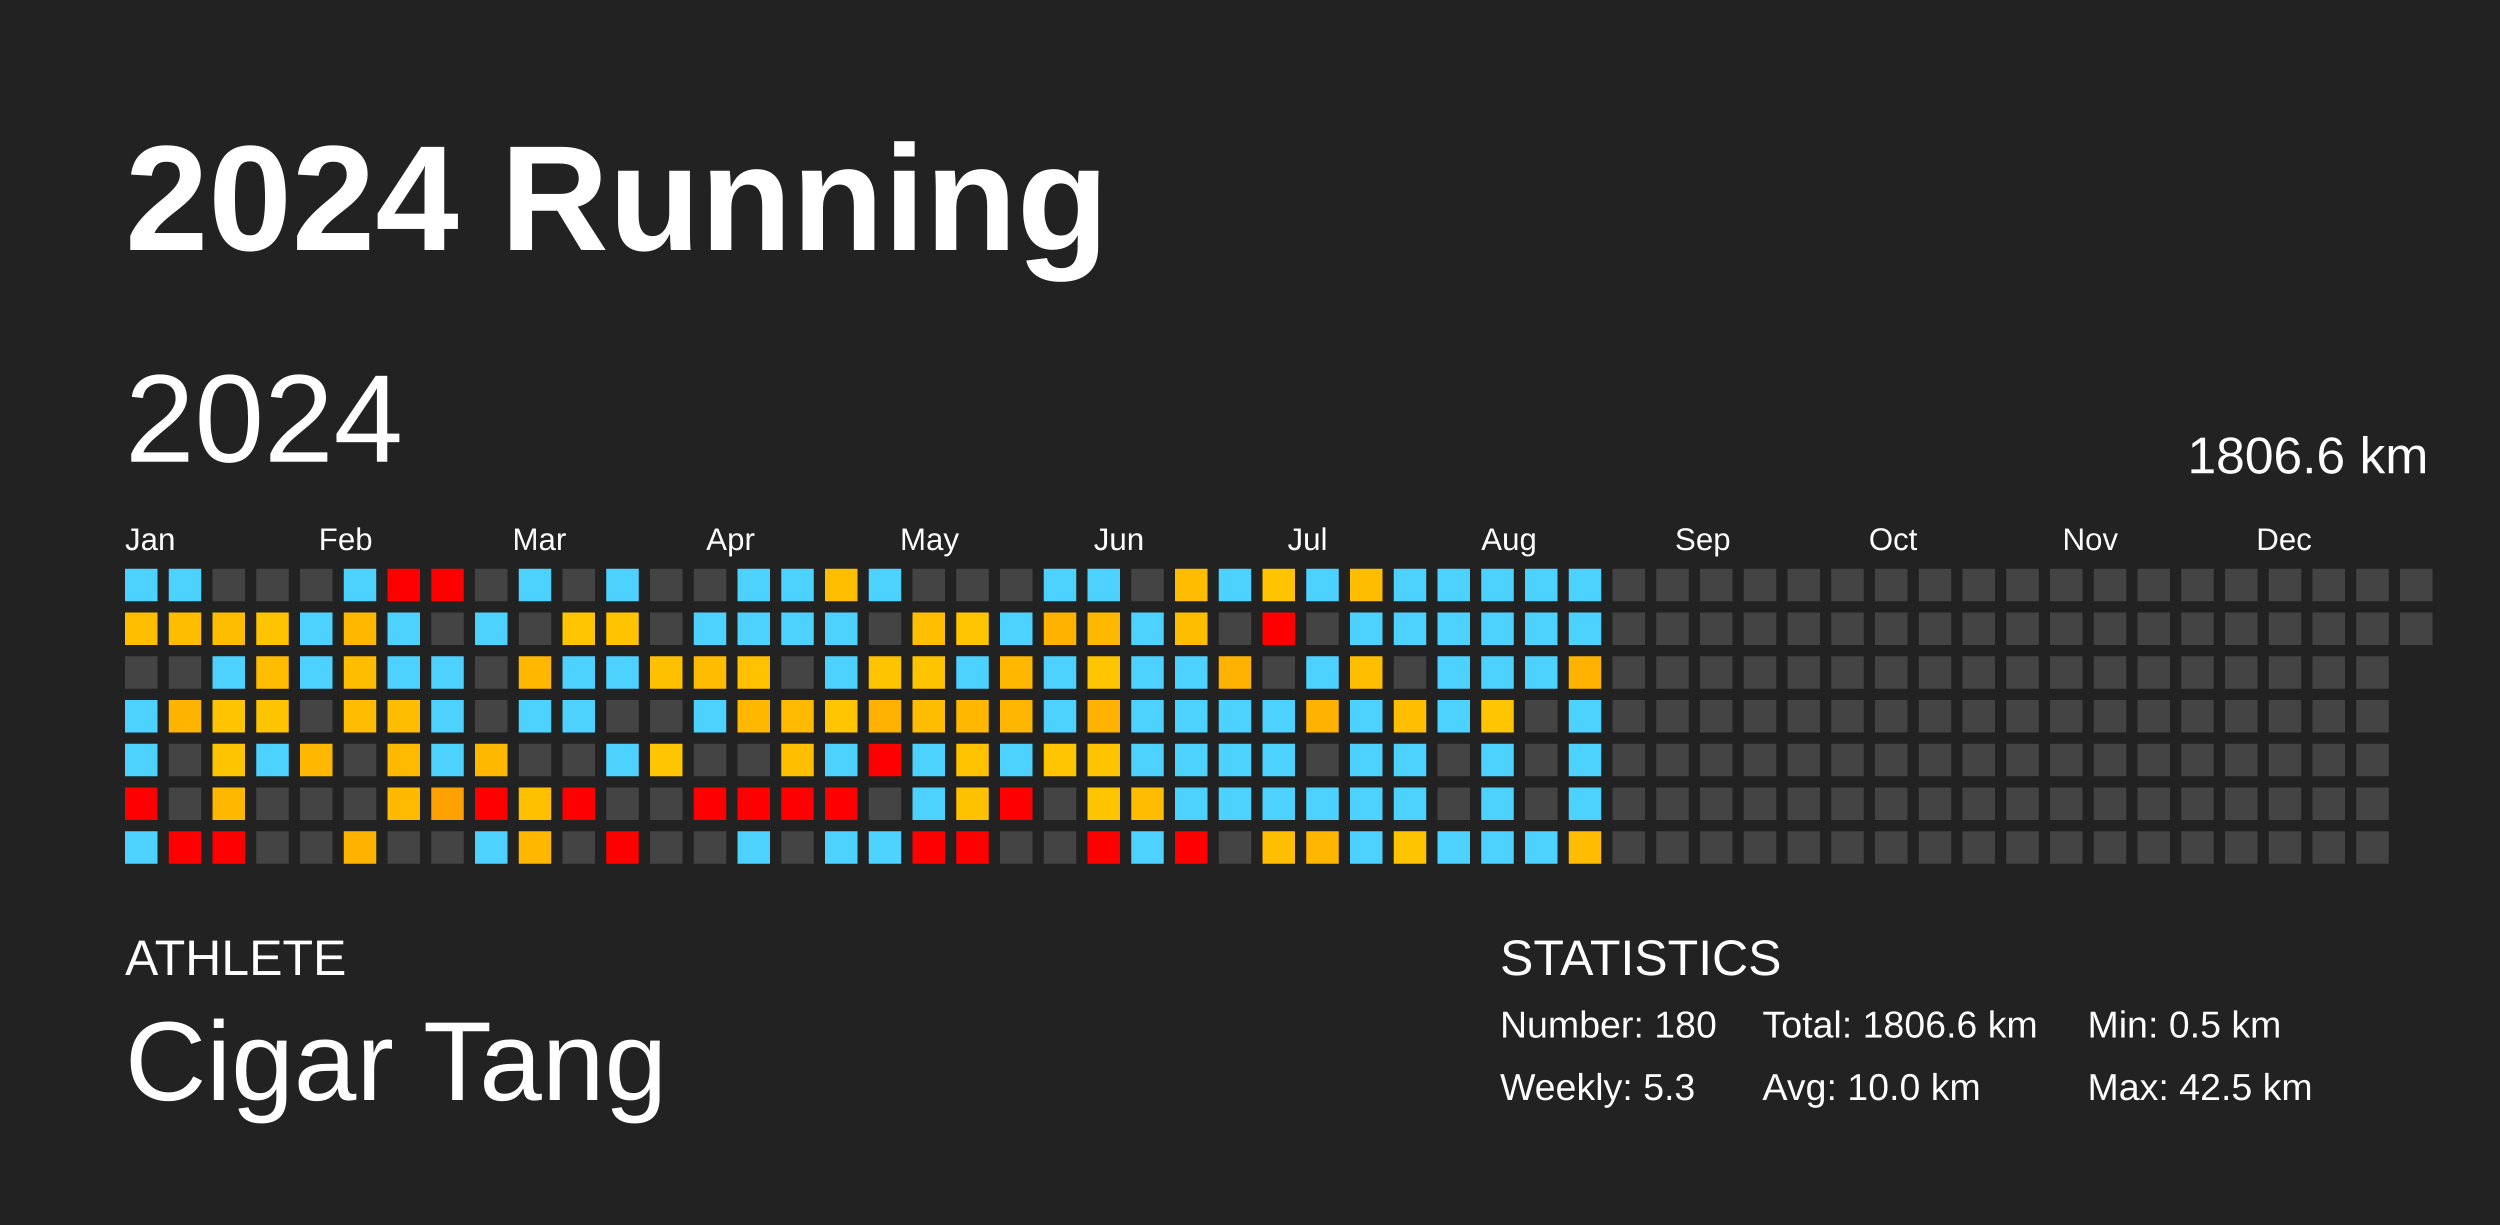
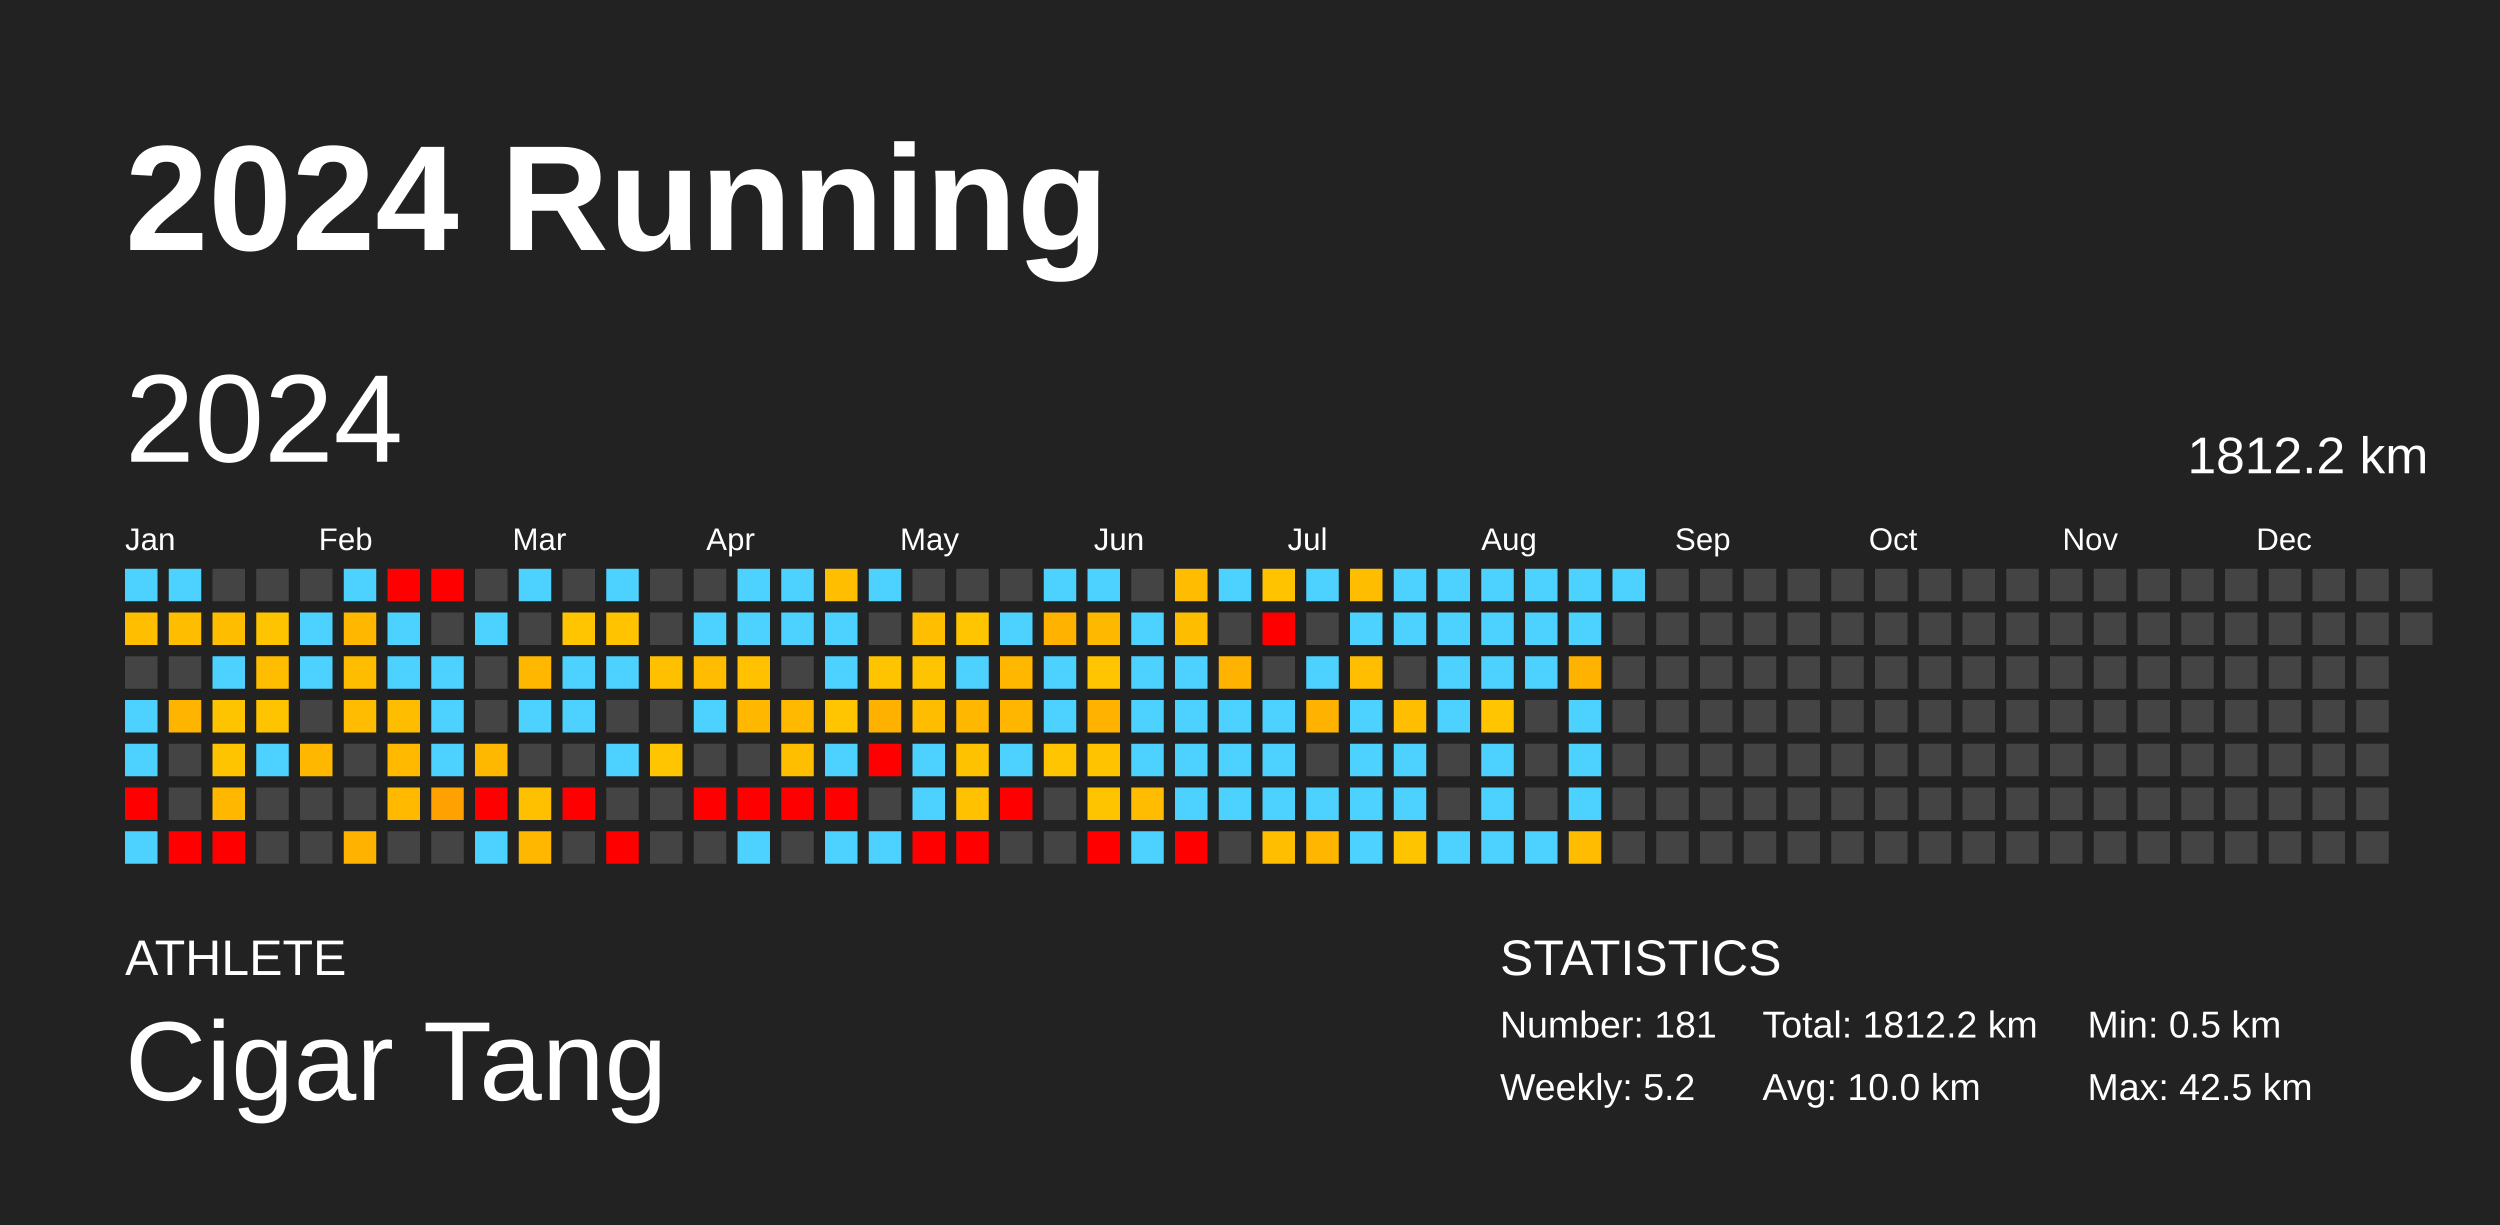
<svg xmlns="http://www.w3.org/2000/svg" baseProfile="full" height="98mm" version="1.1" viewBox="0,0,200,98" width="200mm">
  <defs />
  <rect fill="#222222" height="98" width="200" x="0" y="0" />
  <text fill="#FFFFFF" style="font-size:12px; font-family:Arial; font-weight:bold;" x="10" y="20">2024 Running</text>
  <text fill="#FFFFFF" style="font-size:4px; font-family:Arial" x="10" y="78">ATHLETE</text>
  <text fill="#FFFFFF" style="font-size:9px; font-family:Arial" x="10" y="88">Cigar Tang</text>
  <text fill="#FFFFFF" style="font-size:4px; font-family:Arial" x="120" y="78">STATISTICS</text>
-   <text fill="#FFFFFF" style="font-size:3px; font-family:Arial" x="120" y="83">Number: 180</text>
-   <text fill="#FFFFFF" style="font-size:3px; font-family:Arial" x="120" y="88">Weekly: 5.3</text>
-   <text fill="#FFFFFF" style="font-size:3px; font-family:Arial" x="141" y="83">Total: 1806.6 km</text>
+   <text fill="#FFFFFF" style="font-size:3px; font-family:Arial" x="120" y="83">Number: 181</text>
+   <text fill="#FFFFFF" style="font-size:3px; font-family:Arial" x="120" y="88">Weekly: 5.2</text>
+   <text fill="#FFFFFF" style="font-size:3px; font-family:Arial" x="141" y="83">Total: 1812.2 km</text>
  <text fill="#FFFFFF" style="font-size:3px; font-family:Arial" x="141" y="88">Avg: 10.0 km</text>
  <text fill="#FFFFFF" style="font-size:3px; font-family:Arial" x="167" y="83">Min: 0.5 km</text>
  <text fill="#FFFFFF" style="font-size:3px; font-family:Arial" x="167" y="88">Max: 42.5 km</text>
  <text dominant-baseline="hanging" fill="#FFFFFF" style="font-size:10.0px; font-family:Arial;" x="10" y="30">2024</text>
-   <text dominant-baseline="hanging" fill="#FFFFFF" style="font-size:4.125px; font-family:Arial;" x="175" y="35">1806.6 km</text>
+   <text dominant-baseline="hanging" fill="#FFFFFF" style="font-size:4.125px; font-family:Arial;" x="175" y="35">1812.2 km</text>
  <text fill="#FFFFFF" style="font-size:2.5px; font-family:Arial" x="10.0" y="44">Jan</text>
  <text fill="#FFFFFF" style="font-size:2.5px; font-family:Arial" x="25.5" y="44">Feb</text>
  <text fill="#FFFFFF" style="font-size:2.5px; font-family:Arial" x="41.0" y="44">Mar</text>
  <text fill="#FFFFFF" style="font-size:2.5px; font-family:Arial" x="56.5" y="44">Apr</text>
  <text fill="#FFFFFF" style="font-size:2.5px; font-family:Arial" x="72.0" y="44">May</text>
  <text fill="#FFFFFF" style="font-size:2.5px; font-family:Arial" x="87.5" y="44">Jun</text>
  <text fill="#FFFFFF" style="font-size:2.5px; font-family:Arial" x="103.0" y="44">Jul</text>
  <text fill="#FFFFFF" style="font-size:2.5px; font-family:Arial" x="118.5" y="44">Aug</text>
  <text fill="#FFFFFF" style="font-size:2.5px; font-family:Arial" x="134.0" y="44">Sep</text>
  <text fill="#FFFFFF" style="font-size:2.5px; font-family:Arial" x="149.5" y="44">Oct</text>
  <text fill="#FFFFFF" style="font-size:2.5px; font-family:Arial" x="165.0" y="44">Nov</text>
  <text fill="#FFFFFF" style="font-size:2.5px; font-family:Arial" x="180.5" y="44">Dec</text>
  <rect fill="#4dd2ff" height="2.6" width="2.6" x="10.0" y="45.5" />
  <rect fill="#ffbe00" height="2.6" width="2.6" x="10.0" y="49.0" />
  <rect fill="#444444" height="2.6" width="2.6" x="10.0" y="52.5" />
  <rect fill="#4dd2ff" height="2.6" width="2.6" x="10.0" y="56.0" />
  <rect fill="#4dd2ff" height="2.6" width="2.6" x="10.0" y="59.5" />
  <rect fill="red" height="2.6" width="2.6" x="10.0" y="63.0" />
  <rect fill="#4dd2ff" height="2.6" width="2.6" x="10.0" y="66.5" />
  <rect fill="#4dd2ff" height="2.6" width="2.6" x="13.5" y="45.5" />
  <rect fill="#ffbd00" height="2.6" width="2.6" x="13.5" y="49.0" />
  <rect fill="#444444" height="2.6" width="2.6" x="13.5" y="52.5" />
  <rect fill="#ffb400" height="2.6" width="2.6" x="13.5" y="56.0" />
  <rect fill="#444444" height="2.6" width="2.6" x="13.5" y="59.5" />
  <rect fill="#444444" height="2.6" width="2.6" x="13.5" y="63.0" />
  <rect fill="red" height="2.6" width="2.6" x="13.5" y="66.5" />
  <rect fill="#444444" height="2.6" width="2.6" x="17.0" y="45.5" />
  <rect fill="#ffbd00" height="2.6" width="2.6" x="17.0" y="49.0" />
  <rect fill="#4dd2ff" height="2.6" width="2.6" x="17.0" y="52.5" />
  <rect fill="#ffc400" height="2.6" width="2.6" x="17.0" y="56.0" />
  <rect fill="#ffc400" height="2.6" width="2.6" x="17.0" y="59.5" />
  <rect fill="#ffb700" height="2.6" width="2.6" x="17.0" y="63.0" />
  <rect fill="red" height="2.6" width="2.6" x="17.0" y="66.5" />
  <rect fill="#444444" height="2.6" width="2.6" x="20.5" y="45.5" />
  <rect fill="#ffc400" height="2.6" width="2.6" x="20.5" y="49.0" />
  <rect fill="#ffbd00" height="2.6" width="2.6" x="20.5" y="52.5" />
  <rect fill="#ffc400" height="2.6" width="2.6" x="20.5" y="56.0" />
  <rect fill="#4dd2ff" height="2.6" width="2.6" x="20.5" y="59.5" />
  <rect fill="#444444" height="2.6" width="2.6" x="20.5" y="63.0" />
  <rect fill="#444444" height="2.6" width="2.6" x="20.5" y="66.5" />
  <rect fill="#444444" height="2.6" width="2.6" x="24.0" y="45.5" />
  <rect fill="#4dd2ff" height="2.6" width="2.6" x="24.0" y="49.0" />
  <rect fill="#4dd2ff" height="2.6" width="2.6" x="24.0" y="52.5" />
  <rect fill="#444444" height="2.6" width="2.6" x="24.0" y="56.0" />
  <rect fill="#ffb700" height="2.6" width="2.6" x="24.0" y="59.5" />
  <rect fill="#444444" height="2.6" width="2.6" x="24.0" y="63.0" />
  <rect fill="#444444" height="2.6" width="2.6" x="24.0" y="66.5" />
  <rect fill="#4dd2ff" height="2.6" width="2.6" x="27.5" y="45.5" />
  <rect fill="#ffb700" height="2.6" width="2.6" x="27.5" y="49.0" />
  <rect fill="#ffbd00" height="2.6" width="2.6" x="27.5" y="52.5" />
  <rect fill="#ffbc00" height="2.6" width="2.6" x="27.5" y="56.0" />
  <rect fill="#444444" height="2.6" width="2.6" x="27.5" y="59.5" />
  <rect fill="#444444" height="2.6" width="2.6" x="27.5" y="63.0" />
  <rect fill="#ffb300" height="2.6" width="2.6" x="27.5" y="66.5" />
  <rect fill="red" height="2.6" width="2.6" x="31.0" y="45.5" />
  <rect fill="#4dd2ff" height="2.6" width="2.6" x="31.0" y="49.0" />
  <rect fill="#4dd2ff" height="2.6" width="2.6" x="31.0" y="52.5" />
  <rect fill="#ffbd00" height="2.6" width="2.6" x="31.0" y="56.0" />
  <rect fill="#ffba00" height="2.6" width="2.6" x="31.0" y="59.5" />
  <rect fill="#ffba00" height="2.6" width="2.6" x="31.0" y="63.0" />
  <rect fill="#444444" height="2.6" width="2.6" x="31.0" y="66.5" />
  <rect fill="red" height="2.6" width="2.6" x="34.5" y="45.5" />
  <rect fill="#444444" height="2.6" width="2.6" x="34.5" y="49.0" />
  <rect fill="#4dd2ff" height="2.6" width="2.6" x="34.5" y="52.5" />
  <rect fill="#4dd2ff" height="2.6" width="2.6" x="34.5" y="56.0" />
  <rect fill="#4dd2ff" height="2.6" width="2.6" x="34.5" y="59.5" />
  <rect fill="#ffa100" height="2.6" width="2.6" x="34.5" y="63.0" />
  <rect fill="#444444" height="2.6" width="2.6" x="34.5" y="66.5" />
  <rect fill="#444444" height="2.6" width="2.6" x="38.0" y="45.5" />
  <rect fill="#4dd2ff" height="2.6" width="2.6" x="38.0" y="49.0" />
  <rect fill="#444444" height="2.6" width="2.6" x="38.0" y="52.5" />
  <rect fill="#444444" height="2.6" width="2.6" x="38.0" y="56.0" />
  <rect fill="#ffb800" height="2.6" width="2.6" x="38.0" y="59.5" />
  <rect fill="red" height="2.6" width="2.6" x="38.0" y="63.0" />
  <rect fill="#4dd2ff" height="2.6" width="2.6" x="38.0" y="66.5" />
  <rect fill="#4dd2ff" height="2.6" width="2.6" x="41.5" y="45.5" />
  <rect fill="#444444" height="2.6" width="2.6" x="41.5" y="49.0" />
  <rect fill="#ffb700" height="2.6" width="2.6" x="41.5" y="52.5" />
  <rect fill="#4dd2ff" height="2.6" width="2.6" x="41.5" y="56.0" />
  <rect fill="#444444" height="2.6" width="2.6" x="41.5" y="59.5" />
  <rect fill="#ffc000" height="2.6" width="2.6" x="41.5" y="63.0" />
  <rect fill="#ffb700" height="2.6" width="2.6" x="41.5" y="66.5" />
  <rect fill="#444444" height="2.6" width="2.6" x="45.0" y="45.5" />
  <rect fill="#ffc500" height="2.6" width="2.6" x="45.0" y="49.0" />
  <rect fill="#4dd2ff" height="2.6" width="2.6" x="45.0" y="52.5" />
  <rect fill="#4dd2ff" height="2.6" width="2.6" x="45.0" y="56.0" />
  <rect fill="#444444" height="2.6" width="2.6" x="45.0" y="59.5" />
  <rect fill="red" height="2.6" width="2.6" x="45.0" y="63.0" />
  <rect fill="#444444" height="2.6" width="2.6" x="45.0" y="66.5" />
  <rect fill="#4dd2ff" height="2.6" width="2.6" x="48.5" y="45.5" />
  <rect fill="#ffc300" height="2.6" width="2.6" x="48.5" y="49.0" />
  <rect fill="#4dd2ff" height="2.6" width="2.6" x="48.5" y="52.5" />
  <rect fill="#444444" height="2.6" width="2.6" x="48.5" y="56.0" />
  <rect fill="#4dd2ff" height="2.6" width="2.6" x="48.5" y="59.5" />
  <rect fill="#444444" height="2.6" width="2.6" x="48.5" y="63.0" />
  <rect fill="red" height="2.6" width="2.6" x="48.5" y="66.5" />
  <rect fill="#444444" height="2.6" width="2.6" x="52.0" y="45.5" />
  <rect fill="#444444" height="2.6" width="2.6" x="52.0" y="49.0" />
  <rect fill="#ffc000" height="2.6" width="2.6" x="52.0" y="52.5" />
  <rect fill="#444444" height="2.6" width="2.6" x="52.0" y="56.0" />
  <rect fill="#ffc500" height="2.6" width="2.6" x="52.0" y="59.5" />
  <rect fill="#444444" height="2.6" width="2.6" x="52.0" y="63.0" />
  <rect fill="#444444" height="2.6" width="2.6" x="52.0" y="66.5" />
  <rect fill="#444444" height="2.6" width="2.6" x="55.5" y="45.5" />
  <rect fill="#4dd2ff" height="2.6" width="2.6" x="55.5" y="49.0" />
  <rect fill="#ffbc00" height="2.6" width="2.6" x="55.5" y="52.5" />
  <rect fill="#4dd2ff" height="2.6" width="2.6" x="55.5" y="56.0" />
  <rect fill="#444444" height="2.6" width="2.6" x="55.5" y="59.5" />
  <rect fill="red" height="2.6" width="2.6" x="55.5" y="63.0" />
  <rect fill="#444444" height="2.6" width="2.6" x="55.5" y="66.5" />
  <rect fill="#4dd2ff" height="2.6" width="2.6" x="59.0" y="45.5" />
  <rect fill="#4dd2ff" height="2.6" width="2.6" x="59.0" y="49.0" />
  <rect fill="#ffc100" height="2.6" width="2.6" x="59.0" y="52.5" />
  <rect fill="#ffb700" height="2.6" width="2.6" x="59.0" y="56.0" />
  <rect fill="#444444" height="2.6" width="2.6" x="59.0" y="59.5" />
  <rect fill="red" height="2.6" width="2.6" x="59.0" y="63.0" />
  <rect fill="#4dd2ff" height="2.6" width="2.6" x="59.0" y="66.5" />
  <rect fill="#4dd2ff" height="2.6" width="2.6" x="62.5" y="45.5" />
  <rect fill="#4dd2ff" height="2.6" width="2.6" x="62.5" y="49.0" />
  <rect fill="#444444" height="2.6" width="2.6" x="62.5" y="52.5" />
  <rect fill="#ffba00" height="2.6" width="2.6" x="62.5" y="56.0" />
  <rect fill="#ffbe00" height="2.6" width="2.6" x="62.5" y="59.5" />
  <rect fill="red" height="2.6" width="2.6" x="62.5" y="63.0" />
  <rect fill="#444444" height="2.6" width="2.6" x="62.5" y="66.5" />
  <rect fill="#ffbf00" height="2.6" width="2.6" x="66.0" y="45.5" />
  <rect fill="#4dd2ff" height="2.6" width="2.6" x="66.0" y="49.0" />
  <rect fill="#4dd2ff" height="2.6" width="2.6" x="66.0" y="52.5" />
  <rect fill="#ffc500" height="2.6" width="2.6" x="66.0" y="56.0" />
  <rect fill="#4dd2ff" height="2.6" width="2.6" x="66.0" y="59.5" />
  <rect fill="red" height="2.6" width="2.6" x="66.0" y="63.0" />
  <rect fill="#4dd2ff" height="2.6" width="2.6" x="66.0" y="66.5" />
  <rect fill="#4dd2ff" height="2.6" width="2.6" x="69.5" y="45.5" />
  <rect fill="#444444" height="2.6" width="2.6" x="69.5" y="49.0" />
  <rect fill="#ffc400" height="2.6" width="2.6" x="69.5" y="52.5" />
  <rect fill="#ffb100" height="2.6" width="2.6" x="69.5" y="56.0" />
  <rect fill="red" height="2.6" width="2.6" x="69.5" y="59.5" />
  <rect fill="#444444" height="2.6" width="2.6" x="69.5" y="63.0" />
  <rect fill="#4dd2ff" height="2.6" width="2.6" x="69.5" y="66.5" />
  <rect fill="#444444" height="2.6" width="2.6" x="73.0" y="45.5" />
  <rect fill="#ffbf00" height="2.6" width="2.6" x="73.0" y="49.0" />
  <rect fill="#ffc400" height="2.6" width="2.6" x="73.0" y="52.5" />
  <rect fill="#ffbd00" height="2.6" width="2.6" x="73.0" y="56.0" />
  <rect fill="#4dd2ff" height="2.6" width="2.6" x="73.0" y="59.5" />
  <rect fill="#4dd2ff" height="2.6" width="2.6" x="73.0" y="63.0" />
  <rect fill="red" height="2.6" width="2.6" x="73.0" y="66.5" />
  <rect fill="#444444" height="2.6" width="2.6" x="76.5" y="45.5" />
  <rect fill="#ffc500" height="2.6" width="2.6" x="76.5" y="49.0" />
  <rect fill="#4dd2ff" height="2.6" width="2.6" x="76.5" y="52.5" />
  <rect fill="#ffb700" height="2.6" width="2.6" x="76.5" y="56.0" />
  <rect fill="#ffc200" height="2.6" width="2.6" x="76.5" y="59.5" />
  <rect fill="#ffc100" height="2.6" width="2.6" x="76.5" y="63.0" />
  <rect fill="red" height="2.6" width="2.6" x="76.5" y="66.5" />
  <rect fill="#444444" height="2.6" width="2.6" x="80.0" y="45.5" />
  <rect fill="#4dd2ff" height="2.6" width="2.6" x="80.0" y="49.0" />
  <rect fill="#ffb700" height="2.6" width="2.6" x="80.0" y="52.5" />
  <rect fill="#ffb600" height="2.6" width="2.6" x="80.0" y="56.0" />
  <rect fill="#4dd2ff" height="2.6" width="2.6" x="80.0" y="59.5" />
  <rect fill="red" height="2.6" width="2.6" x="80.0" y="63.0" />
  <rect fill="#444444" height="2.6" width="2.6" x="80.0" y="66.5" />
  <rect fill="#4dd2ff" height="2.6" width="2.6" x="83.5" y="45.5" />
  <rect fill="#ffb200" height="2.6" width="2.6" x="83.5" y="49.0" />
  <rect fill="#4dd2ff" height="2.6" width="2.6" x="83.5" y="52.5" />
  <rect fill="#4dd2ff" height="2.6" width="2.6" x="83.5" y="56.0" />
  <rect fill="#ffc500" height="2.6" width="2.6" x="83.5" y="59.5" />
  <rect fill="#444444" height="2.6" width="2.6" x="83.5" y="63.0" />
  <rect fill="#444444" height="2.6" width="2.6" x="83.5" y="66.5" />
  <rect fill="#4dd2ff" height="2.6" width="2.6" x="87.0" y="45.5" />
  <rect fill="#ffb800" height="2.6" width="2.6" x="87.0" y="49.0" />
  <rect fill="#ffc500" height="2.6" width="2.6" x="87.0" y="52.5" />
  <rect fill="#ffb300" height="2.6" width="2.6" x="87.0" y="56.0" />
  <rect fill="#ffc300" height="2.6" width="2.6" x="87.0" y="59.5" />
  <rect fill="#ffc400" height="2.6" width="2.6" x="87.0" y="63.0" />
  <rect fill="red" height="2.6" width="2.6" x="87.0" y="66.5" />
  <rect fill="#444444" height="2.6" width="2.6" x="90.5" y="45.5" />
  <rect fill="#4dd2ff" height="2.6" width="2.6" x="90.5" y="49.0" />
  <rect fill="#4dd2ff" height="2.6" width="2.6" x="90.5" y="52.5" />
  <rect fill="#4dd2ff" height="2.6" width="2.6" x="90.5" y="56.0" />
  <rect fill="#4dd2ff" height="2.6" width="2.6" x="90.5" y="59.5" />
  <rect fill="#ffbc00" height="2.6" width="2.6" x="90.5" y="63.0" />
  <rect fill="#4dd2ff" height="2.6" width="2.6" x="90.5" y="66.5" />
  <rect fill="#ffbc00" height="2.6" width="2.6" x="94.0" y="45.5" />
  <rect fill="#ffbd00" height="2.6" width="2.6" x="94.0" y="49.0" />
  <rect fill="#4dd2ff" height="2.6" width="2.6" x="94.0" y="52.5" />
  <rect fill="#4dd2ff" height="2.6" width="2.6" x="94.0" y="56.0" />
  <rect fill="#4dd2ff" height="2.6" width="2.6" x="94.0" y="59.5" />
  <rect fill="#4dd2ff" height="2.6" width="2.6" x="94.0" y="63.0" />
  <rect fill="red" height="2.6" width="2.6" x="94.0" y="66.5" />
  <rect fill="#4dd2ff" height="2.6" width="2.6" x="97.5" y="45.5" />
  <rect fill="#444444" height="2.6" width="2.6" x="97.5" y="49.0" />
  <rect fill="#ffb300" height="2.6" width="2.6" x="97.5" y="52.5" />
  <rect fill="#4dd2ff" height="2.6" width="2.6" x="97.5" y="56.0" />
  <rect fill="#4dd2ff" height="2.6" width="2.6" x="97.5" y="59.5" />
  <rect fill="#4dd2ff" height="2.6" width="2.6" x="97.5" y="63.0" />
  <rect fill="#444444" height="2.6" width="2.6" x="97.5" y="66.5" />
  <rect fill="#ffc300" height="2.6" width="2.6" x="101.0" y="45.5" />
  <rect fill="red" height="2.6" width="2.6" x="101.0" y="49.0" />
  <rect fill="#444444" height="2.6" width="2.6" x="101.0" y="52.5" />
  <rect fill="#4dd2ff" height="2.6" width="2.6" x="101.0" y="56.0" />
  <rect fill="#4dd2ff" height="2.6" width="2.6" x="101.0" y="59.5" />
  <rect fill="#4dd2ff" height="2.6" width="2.6" x="101.0" y="63.0" />
  <rect fill="#ffbe00" height="2.6" width="2.6" x="101.0" y="66.5" />
  <rect fill="#4dd2ff" height="2.6" width="2.6" x="104.5" y="45.5" />
  <rect fill="#444444" height="2.6" width="2.6" x="104.5" y="49.0" />
  <rect fill="#4dd2ff" height="2.6" width="2.6" x="104.5" y="52.5" />
  <rect fill="#ffb200" height="2.6" width="2.6" x="104.5" y="56.0" />
  <rect fill="#444444" height="2.6" width="2.6" x="104.5" y="59.5" />
  <rect fill="#4dd2ff" height="2.6" width="2.6" x="104.5" y="63.0" />
  <rect fill="#ffb600" height="2.6" width="2.6" x="104.5" y="66.5" />
  <rect fill="#ffbd00" height="2.6" width="2.6" x="108.0" y="45.5" />
  <rect fill="#4dd2ff" height="2.6" width="2.6" x="108.0" y="49.0" />
  <rect fill="#ffbf00" height="2.6" width="2.6" x="108.0" y="52.5" />
  <rect fill="#4dd2ff" height="2.6" width="2.6" x="108.0" y="56.0" />
  <rect fill="#4dd2ff" height="2.6" width="2.6" x="108.0" y="59.5" />
  <rect fill="#4dd2ff" height="2.6" width="2.6" x="108.0" y="63.0" />
  <rect fill="#4dd2ff" height="2.6" width="2.6" x="108.0" y="66.5" />
  <rect fill="#4dd2ff" height="2.6" width="2.6" x="111.5" y="45.5" />
  <rect fill="#4dd2ff" height="2.6" width="2.6" x="111.5" y="49.0" />
  <rect fill="#444444" height="2.6" width="2.6" x="111.5" y="52.5" />
  <rect fill="#ffbe00" height="2.6" width="2.6" x="111.5" y="56.0" />
  <rect fill="#4dd2ff" height="2.6" width="2.6" x="111.5" y="59.5" />
  <rect fill="#4dd2ff" height="2.6" width="2.6" x="111.5" y="63.0" />
  <rect fill="#ffc400" height="2.6" width="2.6" x="111.5" y="66.5" />
  <rect fill="#4dd2ff" height="2.6" width="2.6" x="115.0" y="45.5" />
  <rect fill="#4dd2ff" height="2.6" width="2.6" x="115.0" y="49.0" />
  <rect fill="#4dd2ff" height="2.6" width="2.6" x="115.0" y="52.5" />
  <rect fill="#4dd2ff" height="2.6" width="2.6" x="115.0" y="56.0" />
  <rect fill="#444444" height="2.6" width="2.6" x="115.0" y="59.5" />
  <rect fill="#444444" height="2.6" width="2.6" x="115.0" y="63.0" />
  <rect fill="#4dd2ff" height="2.6" width="2.6" x="115.0" y="66.5" />
  <rect fill="#4dd2ff" height="2.6" width="2.6" x="118.5" y="45.5" />
  <rect fill="#4dd2ff" height="2.6" width="2.6" x="118.5" y="49.0" />
  <rect fill="#4dd2ff" height="2.6" width="2.6" x="118.5" y="52.5" />
  <rect fill="#ffc500" height="2.6" width="2.6" x="118.5" y="56.0" />
  <rect fill="#4dd2ff" height="2.6" width="2.6" x="118.5" y="59.5" />
  <rect fill="#4dd2ff" height="2.6" width="2.6" x="118.5" y="63.0" />
  <rect fill="#4dd2ff" height="2.6" width="2.6" x="118.5" y="66.5" />
  <rect fill="#4dd2ff" height="2.6" width="2.6" x="122.0" y="45.5" />
  <rect fill="#4dd2ff" height="2.6" width="2.6" x="122.0" y="49.0" />
  <rect fill="#4dd2ff" height="2.6" width="2.6" x="122.0" y="52.5" />
  <rect fill="#444444" height="2.6" width="2.6" x="122.0" y="56.0" />
  <rect fill="#444444" height="2.6" width="2.6" x="122.0" y="59.5" />
  <rect fill="#444444" height="2.6" width="2.6" x="122.0" y="63.0" />
  <rect fill="#4dd2ff" height="2.6" width="2.6" x="122.0" y="66.5" />
  <rect fill="#4dd2ff" height="2.6" width="2.6" x="125.5" y="45.5" />
  <rect fill="#4dd2ff" height="2.6" width="2.6" x="125.5" y="49.0" />
  <rect fill="#ffb300" height="2.6" width="2.6" x="125.5" y="52.5" />
  <rect fill="#4dd2ff" height="2.6" width="2.6" x="125.5" y="56.0" />
  <rect fill="#4dd2ff" height="2.6" width="2.6" x="125.5" y="59.5" />
  <rect fill="#4dd2ff" height="2.6" width="2.6" x="125.5" y="63.0" />
  <rect fill="#ffbc00" height="2.6" width="2.6" x="125.5" y="66.5" />
-   <rect fill="#444444" height="2.6" width="2.6" x="129.0" y="45.5" />
+   <rect fill="#4dd2ff" height="2.6" width="2.6" x="129.0" y="45.5" />
  <rect fill="#444444" height="2.6" width="2.6" x="129.0" y="49.0" />
  <rect fill="#444444" height="2.6" width="2.6" x="129.0" y="52.5" />
  <rect fill="#444444" height="2.6" width="2.6" x="129.0" y="56.0" />
  <rect fill="#444444" height="2.6" width="2.6" x="129.0" y="59.5" />
  <rect fill="#444444" height="2.6" width="2.6" x="129.0" y="63.0" />
  <rect fill="#444444" height="2.6" width="2.6" x="129.0" y="66.5" />
  <rect fill="#444444" height="2.6" width="2.6" x="132.5" y="45.5" />
  <rect fill="#444444" height="2.6" width="2.6" x="132.5" y="49.0" />
  <rect fill="#444444" height="2.6" width="2.6" x="132.5" y="52.5" />
  <rect fill="#444444" height="2.6" width="2.6" x="132.5" y="56.0" />
  <rect fill="#444444" height="2.6" width="2.6" x="132.5" y="59.5" />
  <rect fill="#444444" height="2.6" width="2.6" x="132.5" y="63.0" />
  <rect fill="#444444" height="2.6" width="2.6" x="132.5" y="66.5" />
  <rect fill="#444444" height="2.6" width="2.6" x="136.0" y="45.5" />
  <rect fill="#444444" height="2.6" width="2.6" x="136.0" y="49.0" />
  <rect fill="#444444" height="2.6" width="2.6" x="136.0" y="52.5" />
  <rect fill="#444444" height="2.6" width="2.6" x="136.0" y="56.0" />
  <rect fill="#444444" height="2.6" width="2.6" x="136.0" y="59.5" />
  <rect fill="#444444" height="2.6" width="2.6" x="136.0" y="63.0" />
  <rect fill="#444444" height="2.6" width="2.6" x="136.0" y="66.5" />
  <rect fill="#444444" height="2.6" width="2.6" x="139.5" y="45.5" />
  <rect fill="#444444" height="2.6" width="2.6" x="139.5" y="49.0" />
  <rect fill="#444444" height="2.6" width="2.6" x="139.5" y="52.5" />
  <rect fill="#444444" height="2.6" width="2.6" x="139.5" y="56.0" />
  <rect fill="#444444" height="2.6" width="2.6" x="139.5" y="59.5" />
  <rect fill="#444444" height="2.6" width="2.6" x="139.5" y="63.0" />
  <rect fill="#444444" height="2.6" width="2.6" x="139.5" y="66.5" />
  <rect fill="#444444" height="2.6" width="2.6" x="143.0" y="45.5" />
  <rect fill="#444444" height="2.6" width="2.6" x="143.0" y="49.0" />
  <rect fill="#444444" height="2.6" width="2.6" x="143.0" y="52.5" />
  <rect fill="#444444" height="2.6" width="2.6" x="143.0" y="56.0" />
  <rect fill="#444444" height="2.6" width="2.6" x="143.0" y="59.5" />
  <rect fill="#444444" height="2.6" width="2.6" x="143.0" y="63.0" />
  <rect fill="#444444" height="2.6" width="2.6" x="143.0" y="66.5" />
  <rect fill="#444444" height="2.6" width="2.6" x="146.5" y="45.5" />
  <rect fill="#444444" height="2.6" width="2.6" x="146.5" y="49.0" />
  <rect fill="#444444" height="2.6" width="2.6" x="146.5" y="52.5" />
  <rect fill="#444444" height="2.6" width="2.6" x="146.5" y="56.0" />
  <rect fill="#444444" height="2.6" width="2.6" x="146.5" y="59.5" />
  <rect fill="#444444" height="2.6" width="2.6" x="146.5" y="63.0" />
  <rect fill="#444444" height="2.6" width="2.6" x="146.5" y="66.5" />
  <rect fill="#444444" height="2.6" width="2.6" x="150.0" y="45.5" />
  <rect fill="#444444" height="2.6" width="2.6" x="150.0" y="49.0" />
  <rect fill="#444444" height="2.6" width="2.6" x="150.0" y="52.5" />
  <rect fill="#444444" height="2.6" width="2.6" x="150.0" y="56.0" />
  <rect fill="#444444" height="2.6" width="2.6" x="150.0" y="59.5" />
  <rect fill="#444444" height="2.6" width="2.6" x="150.0" y="63.0" />
  <rect fill="#444444" height="2.6" width="2.6" x="150.0" y="66.5" />
  <rect fill="#444444" height="2.6" width="2.6" x="153.5" y="45.5" />
  <rect fill="#444444" height="2.6" width="2.6" x="153.5" y="49.0" />
  <rect fill="#444444" height="2.6" width="2.6" x="153.5" y="52.5" />
  <rect fill="#444444" height="2.6" width="2.6" x="153.5" y="56.0" />
  <rect fill="#444444" height="2.6" width="2.6" x="153.5" y="59.5" />
  <rect fill="#444444" height="2.6" width="2.6" x="153.5" y="63.0" />
  <rect fill="#444444" height="2.6" width="2.6" x="153.5" y="66.5" />
  <rect fill="#444444" height="2.6" width="2.6" x="157.0" y="45.5" />
  <rect fill="#444444" height="2.6" width="2.6" x="157.0" y="49.0" />
  <rect fill="#444444" height="2.6" width="2.6" x="157.0" y="52.5" />
  <rect fill="#444444" height="2.6" width="2.6" x="157.0" y="56.0" />
  <rect fill="#444444" height="2.6" width="2.6" x="157.0" y="59.5" />
  <rect fill="#444444" height="2.6" width="2.6" x="157.0" y="63.0" />
  <rect fill="#444444" height="2.6" width="2.6" x="157.0" y="66.5" />
  <rect fill="#444444" height="2.6" width="2.6" x="160.5" y="45.5" />
  <rect fill="#444444" height="2.6" width="2.6" x="160.5" y="49.0" />
  <rect fill="#444444" height="2.6" width="2.6" x="160.5" y="52.5" />
  <rect fill="#444444" height="2.6" width="2.6" x="160.5" y="56.0" />
  <rect fill="#444444" height="2.6" width="2.6" x="160.5" y="59.5" />
  <rect fill="#444444" height="2.6" width="2.6" x="160.5" y="63.0" />
  <rect fill="#444444" height="2.6" width="2.6" x="160.5" y="66.5" />
  <rect fill="#444444" height="2.6" width="2.6" x="164.0" y="45.5" />
  <rect fill="#444444" height="2.6" width="2.6" x="164.0" y="49.0" />
  <rect fill="#444444" height="2.6" width="2.6" x="164.0" y="52.5" />
  <rect fill="#444444" height="2.6" width="2.6" x="164.0" y="56.0" />
  <rect fill="#444444" height="2.6" width="2.6" x="164.0" y="59.5" />
  <rect fill="#444444" height="2.6" width="2.6" x="164.0" y="63.0" />
  <rect fill="#444444" height="2.6" width="2.6" x="164.0" y="66.5" />
  <rect fill="#444444" height="2.6" width="2.6" x="167.5" y="45.5" />
  <rect fill="#444444" height="2.6" width="2.6" x="167.5" y="49.0" />
  <rect fill="#444444" height="2.6" width="2.6" x="167.5" y="52.5" />
  <rect fill="#444444" height="2.6" width="2.6" x="167.5" y="56.0" />
  <rect fill="#444444" height="2.6" width="2.6" x="167.5" y="59.5" />
  <rect fill="#444444" height="2.6" width="2.6" x="167.5" y="63.0" />
  <rect fill="#444444" height="2.6" width="2.6" x="167.5" y="66.5" />
  <rect fill="#444444" height="2.6" width="2.6" x="171.0" y="45.5" />
  <rect fill="#444444" height="2.6" width="2.6" x="171.0" y="49.0" />
  <rect fill="#444444" height="2.6" width="2.6" x="171.0" y="52.5" />
  <rect fill="#444444" height="2.6" width="2.6" x="171.0" y="56.0" />
  <rect fill="#444444" height="2.6" width="2.6" x="171.0" y="59.5" />
  <rect fill="#444444" height="2.6" width="2.6" x="171.0" y="63.0" />
  <rect fill="#444444" height="2.6" width="2.6" x="171.0" y="66.5" />
  <rect fill="#444444" height="2.6" width="2.6" x="174.5" y="45.5" />
  <rect fill="#444444" height="2.6" width="2.6" x="174.5" y="49.0" />
  <rect fill="#444444" height="2.6" width="2.6" x="174.5" y="52.5" />
  <rect fill="#444444" height="2.6" width="2.6" x="174.5" y="56.0" />
  <rect fill="#444444" height="2.6" width="2.6" x="174.5" y="59.5" />
  <rect fill="#444444" height="2.6" width="2.6" x="174.5" y="63.0" />
  <rect fill="#444444" height="2.6" width="2.6" x="174.5" y="66.5" />
  <rect fill="#444444" height="2.6" width="2.6" x="178.0" y="45.5" />
  <rect fill="#444444" height="2.6" width="2.6" x="178.0" y="49.0" />
  <rect fill="#444444" height="2.6" width="2.6" x="178.0" y="52.5" />
  <rect fill="#444444" height="2.6" width="2.6" x="178.0" y="56.0" />
  <rect fill="#444444" height="2.6" width="2.6" x="178.0" y="59.5" />
  <rect fill="#444444" height="2.6" width="2.6" x="178.0" y="63.0" />
  <rect fill="#444444" height="2.6" width="2.6" x="178.0" y="66.5" />
  <rect fill="#444444" height="2.6" width="2.6" x="181.5" y="45.5" />
  <rect fill="#444444" height="2.6" width="2.6" x="181.5" y="49.0" />
  <rect fill="#444444" height="2.6" width="2.6" x="181.5" y="52.5" />
  <rect fill="#444444" height="2.6" width="2.6" x="181.5" y="56.0" />
  <rect fill="#444444" height="2.6" width="2.6" x="181.5" y="59.5" />
  <rect fill="#444444" height="2.6" width="2.6" x="181.5" y="63.0" />
  <rect fill="#444444" height="2.6" width="2.6" x="181.5" y="66.5" />
  <rect fill="#444444" height="2.6" width="2.6" x="185.0" y="45.5" />
  <rect fill="#444444" height="2.6" width="2.6" x="185.0" y="49.0" />
  <rect fill="#444444" height="2.6" width="2.6" x="185.0" y="52.5" />
  <rect fill="#444444" height="2.6" width="2.6" x="185.0" y="56.0" />
  <rect fill="#444444" height="2.6" width="2.6" x="185.0" y="59.5" />
  <rect fill="#444444" height="2.6" width="2.6" x="185.0" y="63.0" />
  <rect fill="#444444" height="2.6" width="2.6" x="185.0" y="66.5" />
  <rect fill="#444444" height="2.6" width="2.6" x="188.5" y="45.5" />
  <rect fill="#444444" height="2.6" width="2.6" x="188.5" y="49.0" />
  <rect fill="#444444" height="2.6" width="2.6" x="188.5" y="52.5" />
  <rect fill="#444444" height="2.6" width="2.6" x="188.5" y="56.0" />
  <rect fill="#444444" height="2.6" width="2.6" x="188.5" y="59.5" />
  <rect fill="#444444" height="2.6" width="2.6" x="188.5" y="63.0" />
  <rect fill="#444444" height="2.6" width="2.6" x="188.5" y="66.5" />
  <rect fill="#444444" height="2.6" width="2.6" x="192.0" y="45.5" />
  <rect fill="#444444" height="2.6" width="2.6" x="192.0" y="49.0" />
</svg>
